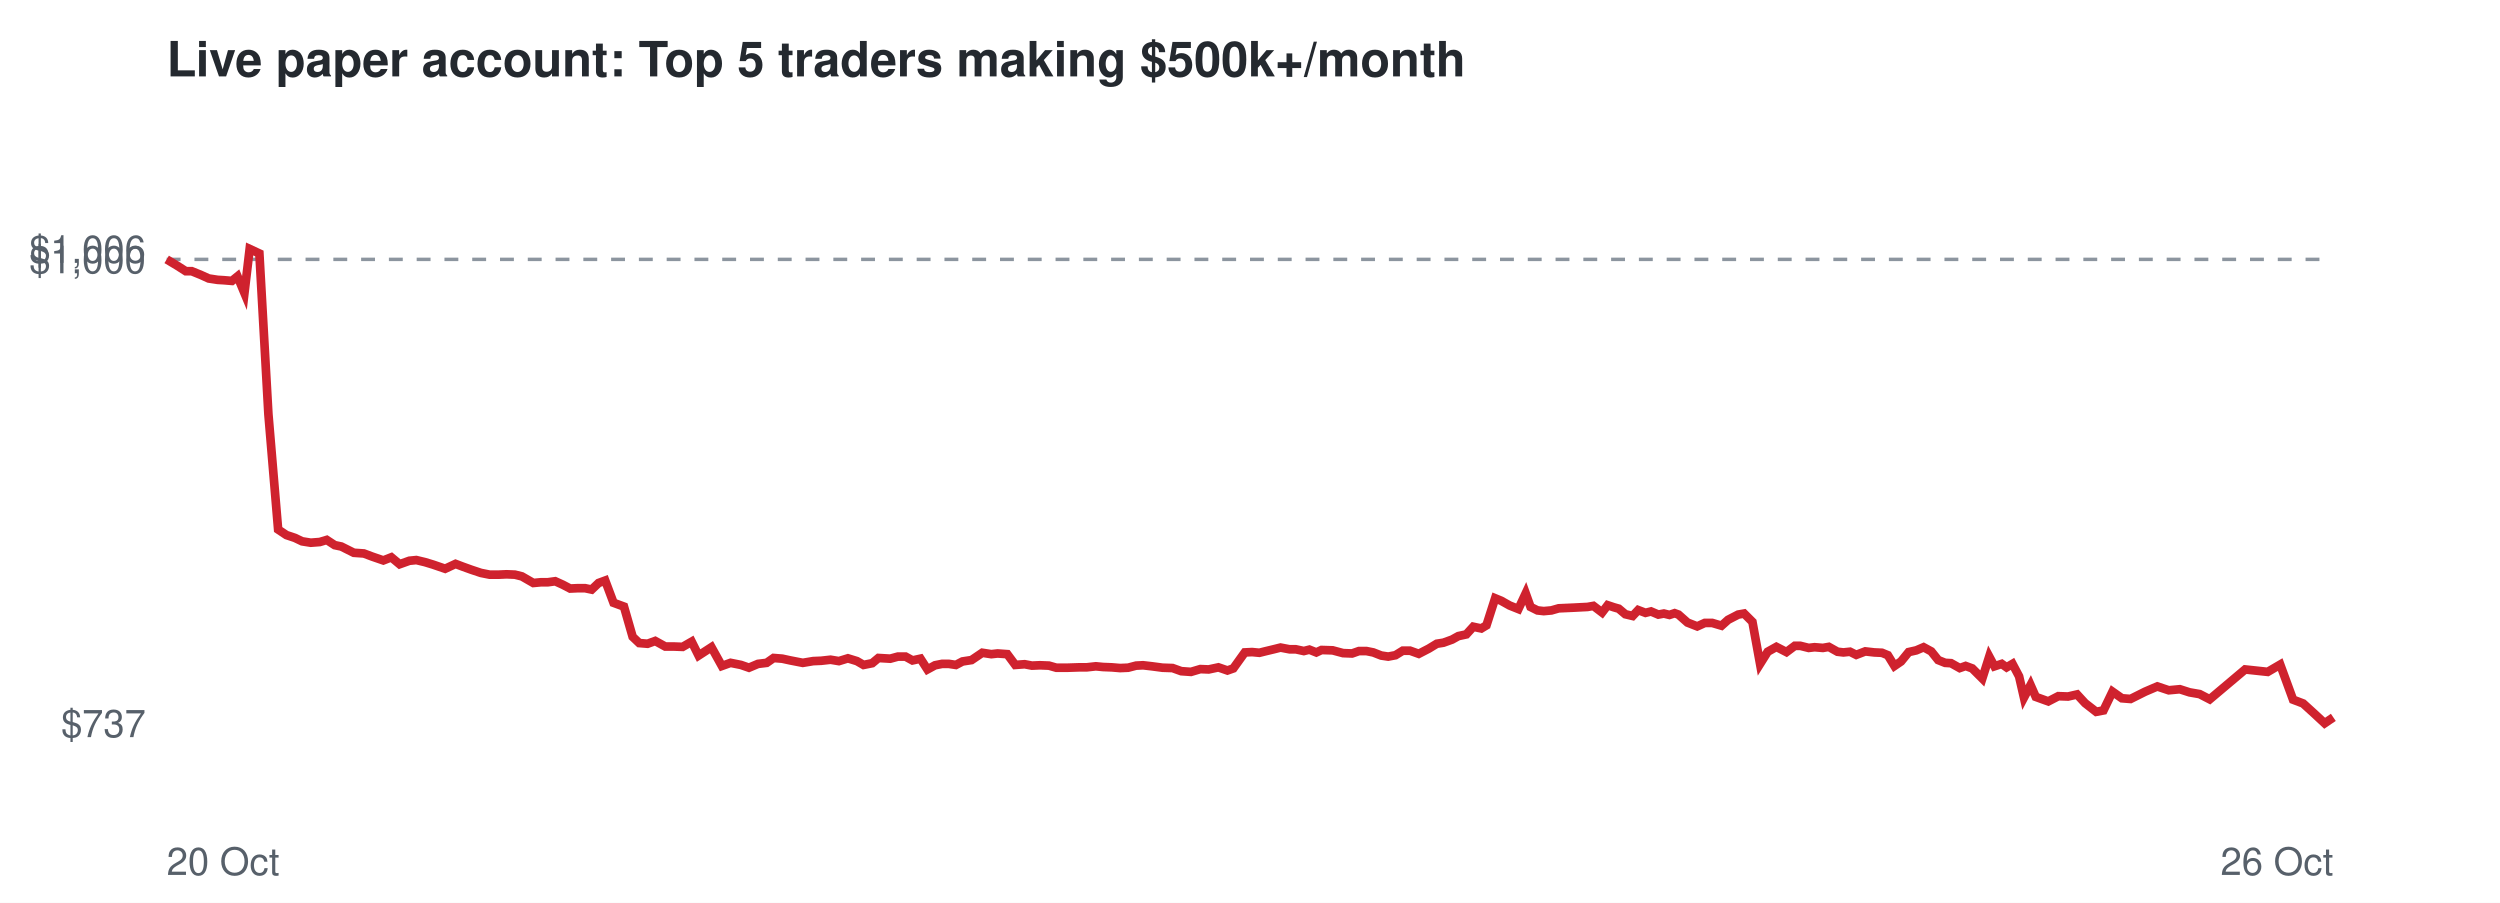
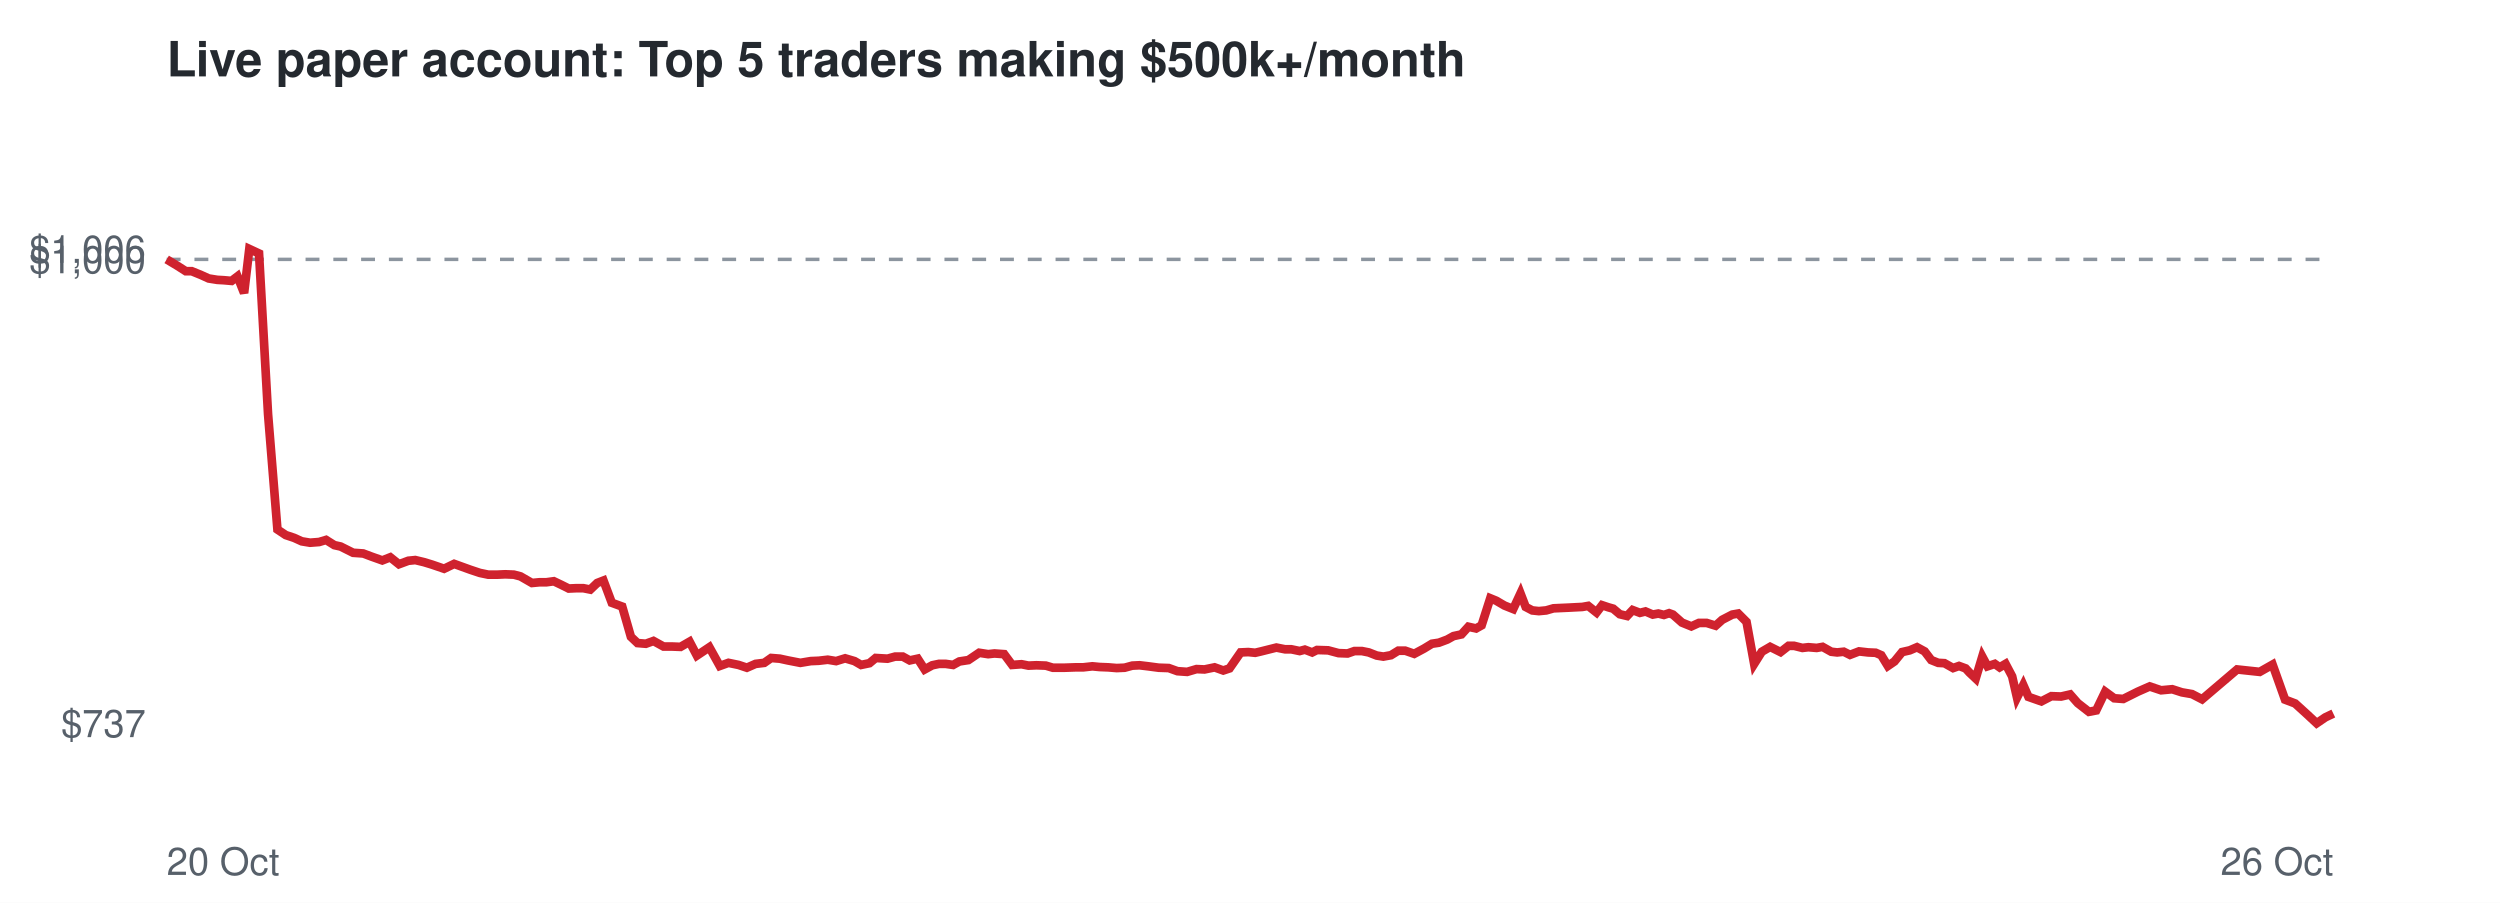
<svg xmlns="http://www.w3.org/2000/svg" viewBox="0 0 720 260" font-family="Helvetica,Arial,sans-serif">
  <rect width="720" height="260" fill="#ffffff" />
  <text x="48" y="22" font-size="14" font-weight="bold" fill="#24292f">Live paper account: Top 5 traders making $500k+/month</text>
  <line x1="48" x2="672" y1="74.7" y2="74.7" stroke="#8c959f" stroke-dasharray="4 4" />
  <text x="42" y="212.3" font-size="11" text-anchor="end" fill="#57606a">$737</text>
  <text x="42" y="78.7" font-size="11" text-anchor="end" fill="#57606a">$1,000</text>
  <text x="42" y="75.7" font-size="11" text-anchor="end" fill="#57606a">$1,006</text>
  <text x="48" y="252" font-size="11" fill="#57606a">20 Oct</text>
  <text x="672" y="252" font-size="11" text-anchor="end" fill="#57606a">26 Oct</text>
-   <polyline points="48.0,74.7 51.0,76.5 53.5,78.1 55.2,78.1 57.9,79.2 60.1,80.2 62.7,80.6 64.4,80.7 66.8,80.9 68.4,79.6 70.4,84.4 71.9,71.7 74.7,73.0 77.3,119.3 80.1,152.5 82.5,154.1 84.9,154.9 87.0,155.9 89.5,156.3 92.1,156.1 94.1,155.5 96.4,157.0 98.3,157.4 101.9,159.2 104.8,159.4 107.2,160.3 110.4,161.4 112.7,160.5 115.1,162.5 117.9,161.5 119.9,161.3 122.4,161.9 124.7,162.6 128.2,163.8 131.2,162.4 133.3,163.2 135.8,164.1 138.5,165.0 141.0,165.5 143.7,165.5 145.9,165.4 148.3,165.5 150.3,166.0 153.6,167.9 155.7,167.7 157.7,167.7 159.9,167.4 162.1,168.4 164.2,169.5 166.4,169.4 168.5,169.4 170.4,169.8 172.4,167.9 174.3,167.2 176.7,173.6 179.7,174.7 182.2,183.4 184.1,185.2 186.5,185.4 188.7,184.6 191.6,186.2 194.0,186.2 196.6,186.3 199.2,184.8 201.2,188.8 204.9,186.4 207.9,191.8 210.4,190.9 213.4,191.5 215.7,192.3 218.3,191.2 220.8,190.9 222.8,189.5 225.3,189.7 227.6,190.2 231.2,190.9 234.2,190.4 236.5,190.3 239.2,190.0 241.6,190.4 244.2,189.6 246.8,190.4 248.7,191.5 251.2,191.0 253.0,189.5 256.4,189.7 258.6,189.1 260.8,189.1 262.8,190.2 265.1,189.7 267.1,192.8 269.3,191.6 271.3,191.2 273.3,191.2 275.3,191.5 277.2,190.5 279.8,190.1 282.9,188.0 285.5,188.4 287.3,188.2 290.1,188.4 292.4,191.5 295.1,191.3 297.2,191.7 299.5,191.6 302.1,191.7 304.2,192.3 307.6,192.3 310.6,192.2 312.9,192.2 315.6,191.9 317.7,192.1 320.2,192.2 322.6,192.4 324.9,192.3 327.2,191.7 329.2,191.6 331.8,191.9 334.8,192.3 337.7,192.4 340.2,193.3 343.0,193.5 345.7,192.7 348.1,192.8 350.9,192.2 353.5,193.1 355.2,192.5 358.5,187.9 360.6,187.8 362.7,188.0 364.3,187.6 366.8,187.0 368.8,186.5 371.4,187.0 373.2,187.0 375.5,187.5 377.1,187.1 379.1,187.9 380.6,187.2 383.8,187.3 386.8,188.1 389.4,188.2 391.4,187.5 393.5,187.5 395.5,187.9 397.8,188.8 399.8,189.1 401.9,188.7 404.0,187.4 406.1,187.4 408.6,188.3 411.5,186.8 413.8,185.4 415.7,185.1 418.2,184.2 420.0,183.2 422.3,182.7 424.3,180.5 426.6,181.0 428.1,180.1 430.6,172.3 432.3,173.0 434.8,174.4 437.3,175.4 439.4,170.9 440.8,174.8 442.8,175.8 444.6,176.0 446.8,175.8 448.9,175.2 451.1,175.1 453.3,175.0 455.2,174.9 457.2,174.8 458.9,174.5 461.4,176.4 463.0,174.3 464.8,174.9 466.2,175.3 468.1,176.9 470.2,177.4 471.8,175.7 473.9,176.5 475.5,176.1 477.6,177.0 479.2,176.7 480.8,177.1 482.3,176.6 483.4,177.0 486.0,179.3 488.8,180.4 491.0,179.4 493.1,179.4 495.8,180.2 497.7,178.5 500.6,177.0 502.3,176.7 504.7,179.1 506.9,191.2 509.1,187.7 511.6,186.3 514.5,187.8 516.9,186.0 518.5,186.0 520.9,186.6 522.6,186.4 525.0,186.6 526.7,186.3 529.2,187.7 530.9,187.9 532.8,187.7 534.6,188.6 537.2,187.6 539.8,187.9 542.0,188.0 543.7,188.7 545.6,191.8 547.5,190.5 549.7,187.8 551.9,187.3 554.0,186.4 556.2,187.6 558.2,190.1 560.2,190.9 561.9,191.0 564.4,192.4 566.1,191.8 568.0,192.5 569.2,193.7 570.9,195.4 572.9,189.1 574.4,191.9 576.5,191.2 577.9,192.2 579.6,191.2 581.5,194.8 582.9,200.9 584.8,197.3 586.3,200.7 589.9,202.0 592.8,200.5 595.6,200.6 598.2,200.0 600.5,202.5 603.7,205.0 605.8,204.6 608.4,199.2 611.1,201.1 613.6,201.3 617.8,199.2 621.3,197.7 624.6,198.8 627.8,198.5 630.6,199.4 633.5,199.9 636.4,201.4 646.6,192.8 653.1,193.5 656.7,191.4 660.4,201.5 663.3,202.6 666.6,205.6 669.5,208.3 672.0,206.6" fill="none" stroke="#cf222e" stroke-width="2.5" />
+   <polyline points="48.0,74.7 51.0,76.5 53.5,78.1 55.2,78.1 57.9,79.2 60.1,80.2 62.6,80.6 64.4,80.7 66.7,80.9 68.4,79.6 70.3,84.4 71.8,71.7 74.6,73.0 77.2,119.3 79.9,152.5 82.3,154.1 84.7,154.9 86.9,155.9 89.3,156.3 91.9,156.1 93.9,155.5 96.3,157.0 98.1,157.4 101.7,159.2 104.6,159.4 107.0,160.3 110.1,161.4 112.4,160.5 114.9,162.5 117.6,161.5 119.6,161.3 122.1,161.9 124.4,162.6 127.9,163.8 130.8,162.4 133.0,163.2 135.5,164.1 138.2,165.0 140.6,165.5 143.3,165.5 145.5,165.4 148.0,165.5 149.9,166.0 153.2,167.9 155.3,167.7 157.3,167.7 159.5,167.4 161.6,168.4 163.8,169.5 166.0,169.4 168.0,169.4 170.0,169.8 172.0,167.9 173.8,167.2 176.2,173.6 179.2,174.7 181.7,183.4 183.6,185.2 186.0,185.4 188.2,184.6 191.1,186.2 193.5,186.2 196.0,186.3 198.6,184.8 200.7,188.8 204.3,186.4 207.3,191.8 209.8,190.9 212.7,191.5 215.1,192.3 217.6,191.2 220.1,190.9 222.1,189.5 224.6,189.7 226.9,190.2 230.5,190.9 233.5,190.4 235.8,190.3 238.4,190.0 240.8,190.4 243.4,189.6 246.1,190.4 248.0,191.5 250.4,191.0 252.2,189.5 255.6,189.7 257.8,189.1 260.0,189.1 262.0,190.2 264.3,189.7 266.3,192.8 268.5,191.6 270.4,191.2 272.4,191.2 274.5,191.5 276.3,190.5 278.9,190.1 282.0,188.0 284.6,188.4 286.4,188.2 289.2,188.4 291.5,191.5 294.2,191.3 296.2,191.7 298.5,191.6 301.2,191.7 303.2,192.3 306.7,192.3 309.6,192.2 311.9,192.2 314.6,191.9 316.7,192.1 319.2,192.2 321.6,192.4 323.9,192.3 326.1,191.7 328.2,191.6 330.7,191.9 333.7,192.3 336.6,192.4 339.1,193.3 341.9,193.5 344.6,192.7 346.9,192.8 349.8,192.2 352.3,193.1 354.1,192.5 357.3,187.9 359.5,187.8 361.5,188.0 363.2,187.6 365.6,187.0 367.6,186.5 370.1,187.0 371.9,187.0 374.3,187.5 375.8,187.1 377.9,187.9 379.3,187.2 382.5,187.3 385.5,188.1 388.1,188.2 390.1,187.5 392.2,187.5 394.2,187.9 396.5,188.8 398.4,189.1 400.6,188.7 402.7,187.4 404.7,187.4 407.3,188.3 410.1,186.8 412.4,185.4 414.4,185.1 416.8,184.2 418.6,183.2 420.9,182.7 422.9,180.5 425.1,181.0 426.7,180.1 429.2,172.3 430.9,173.0 433.3,174.4 435.8,175.4 437.9,170.9 439.4,174.8 441.3,175.8 443.2,176.0 445.3,175.8 447.4,175.2 449.6,175.1 451.8,175.0 453.7,174.9 455.7,174.8 457.4,174.5 459.8,176.4 461.4,174.3 463.2,174.9 464.6,175.3 466.5,176.9 468.6,177.4 470.2,175.7 472.3,176.5 473.9,176.1 476.0,177.0 477.6,176.7 479.2,177.1 480.7,176.6 481.8,177.0 484.4,179.3 487.1,180.4 489.3,179.4 491.5,179.4 494.1,180.2 496.0,178.5 498.9,177.0 500.6,176.7 503.0,179.1 505.2,191.2 507.4,187.7 509.8,186.3 512.8,187.8 515.1,186.0 516.7,186.0 519.1,186.6 520.8,186.4 523.2,186.6 524.9,186.3 527.4,187.7 529.1,187.9 531.0,187.7 532.8,188.6 535.4,187.6 538.0,187.9 540.2,188.0 541.8,188.7 543.7,191.8 545.6,190.5 547.8,187.8 550.0,187.3 552.1,186.4 554.3,187.6 556.2,190.1 558.2,190.9 560.0,191.0 562.5,192.4 564.2,191.8 566.1,192.5 567.2,193.7 569.0,195.4 570.9,189.1 572.4,191.9 574.5,191.2 575.9,192.2 577.6,191.2 579.5,194.8 580.9,200.9 582.7,197.3 584.2,200.7 587.9,202.0 590.8,200.5 593.6,200.6 596.2,200.0 598.4,202.5 601.6,205.0 603.7,204.6 606.3,199.2 608.9,201.1 611.5,201.3 615.7,199.2 619.1,197.7 622.4,198.8 625.6,198.5 628.4,199.4 631.3,199.9 634.2,201.4 644.3,192.8 650.8,193.5 654.5,191.4 658.1,201.5 661.0,202.6 664.3,205.6 667.2,208.3 669.7,206.6 672.0,205.5" fill="none" stroke="#cf222e" stroke-width="2.5" />
</svg>
